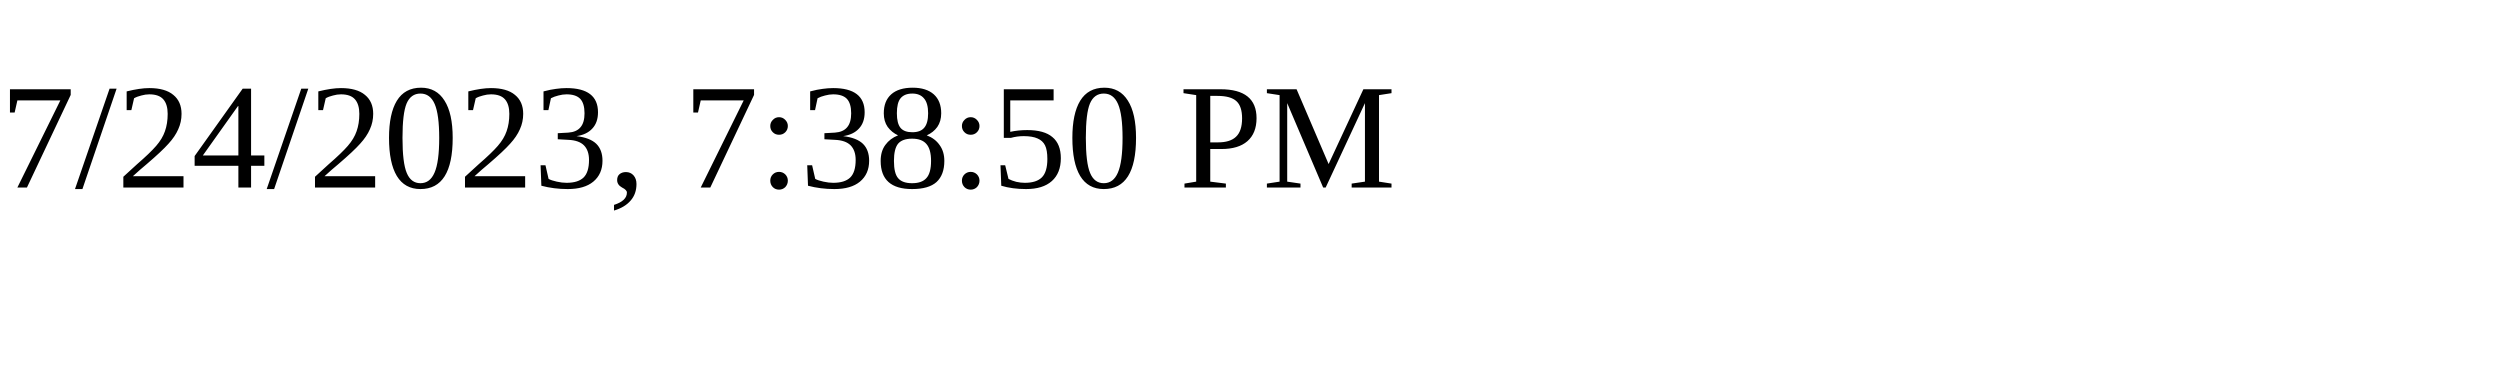
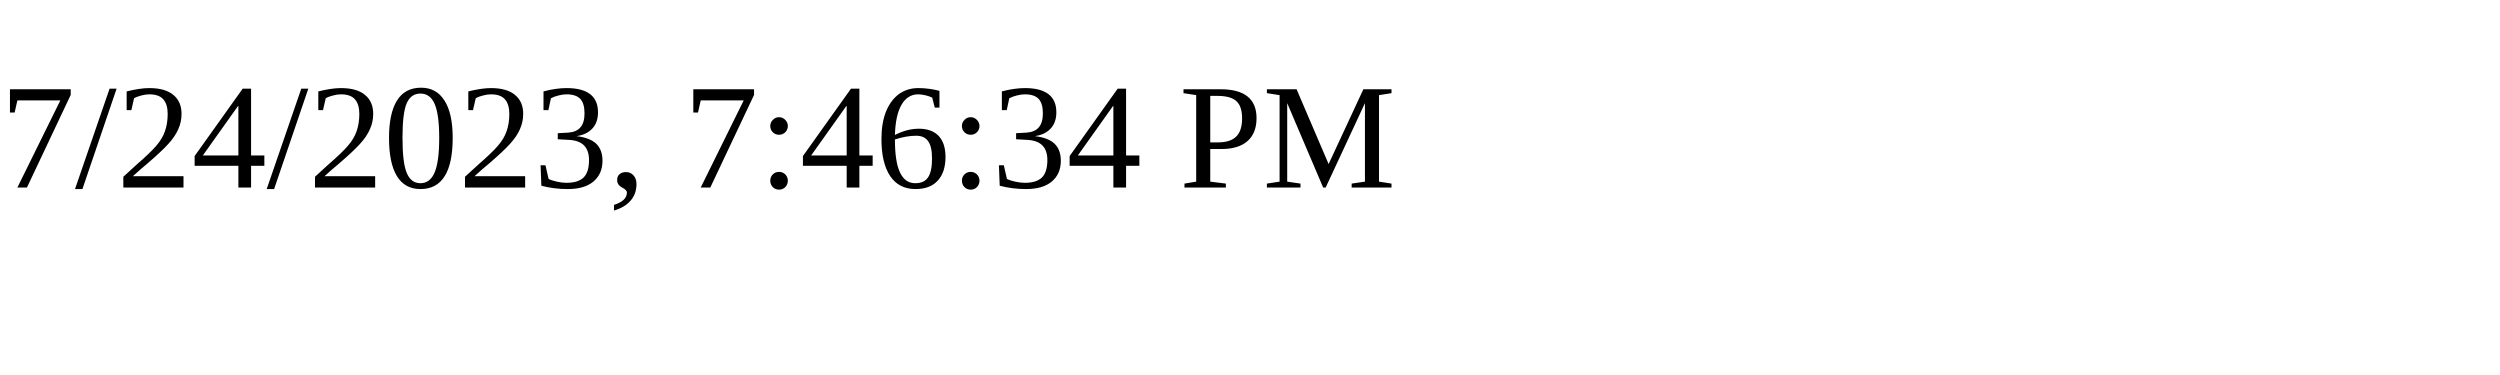
<svg xmlns="http://www.w3.org/2000/svg" height="30" width="200">
-   <text x="0" y="15">7/24/2023, 7:38:50 PM</text>
+   <text x="0" y="15">7/24/2023, 7:46:34 PM</text>
</svg>
